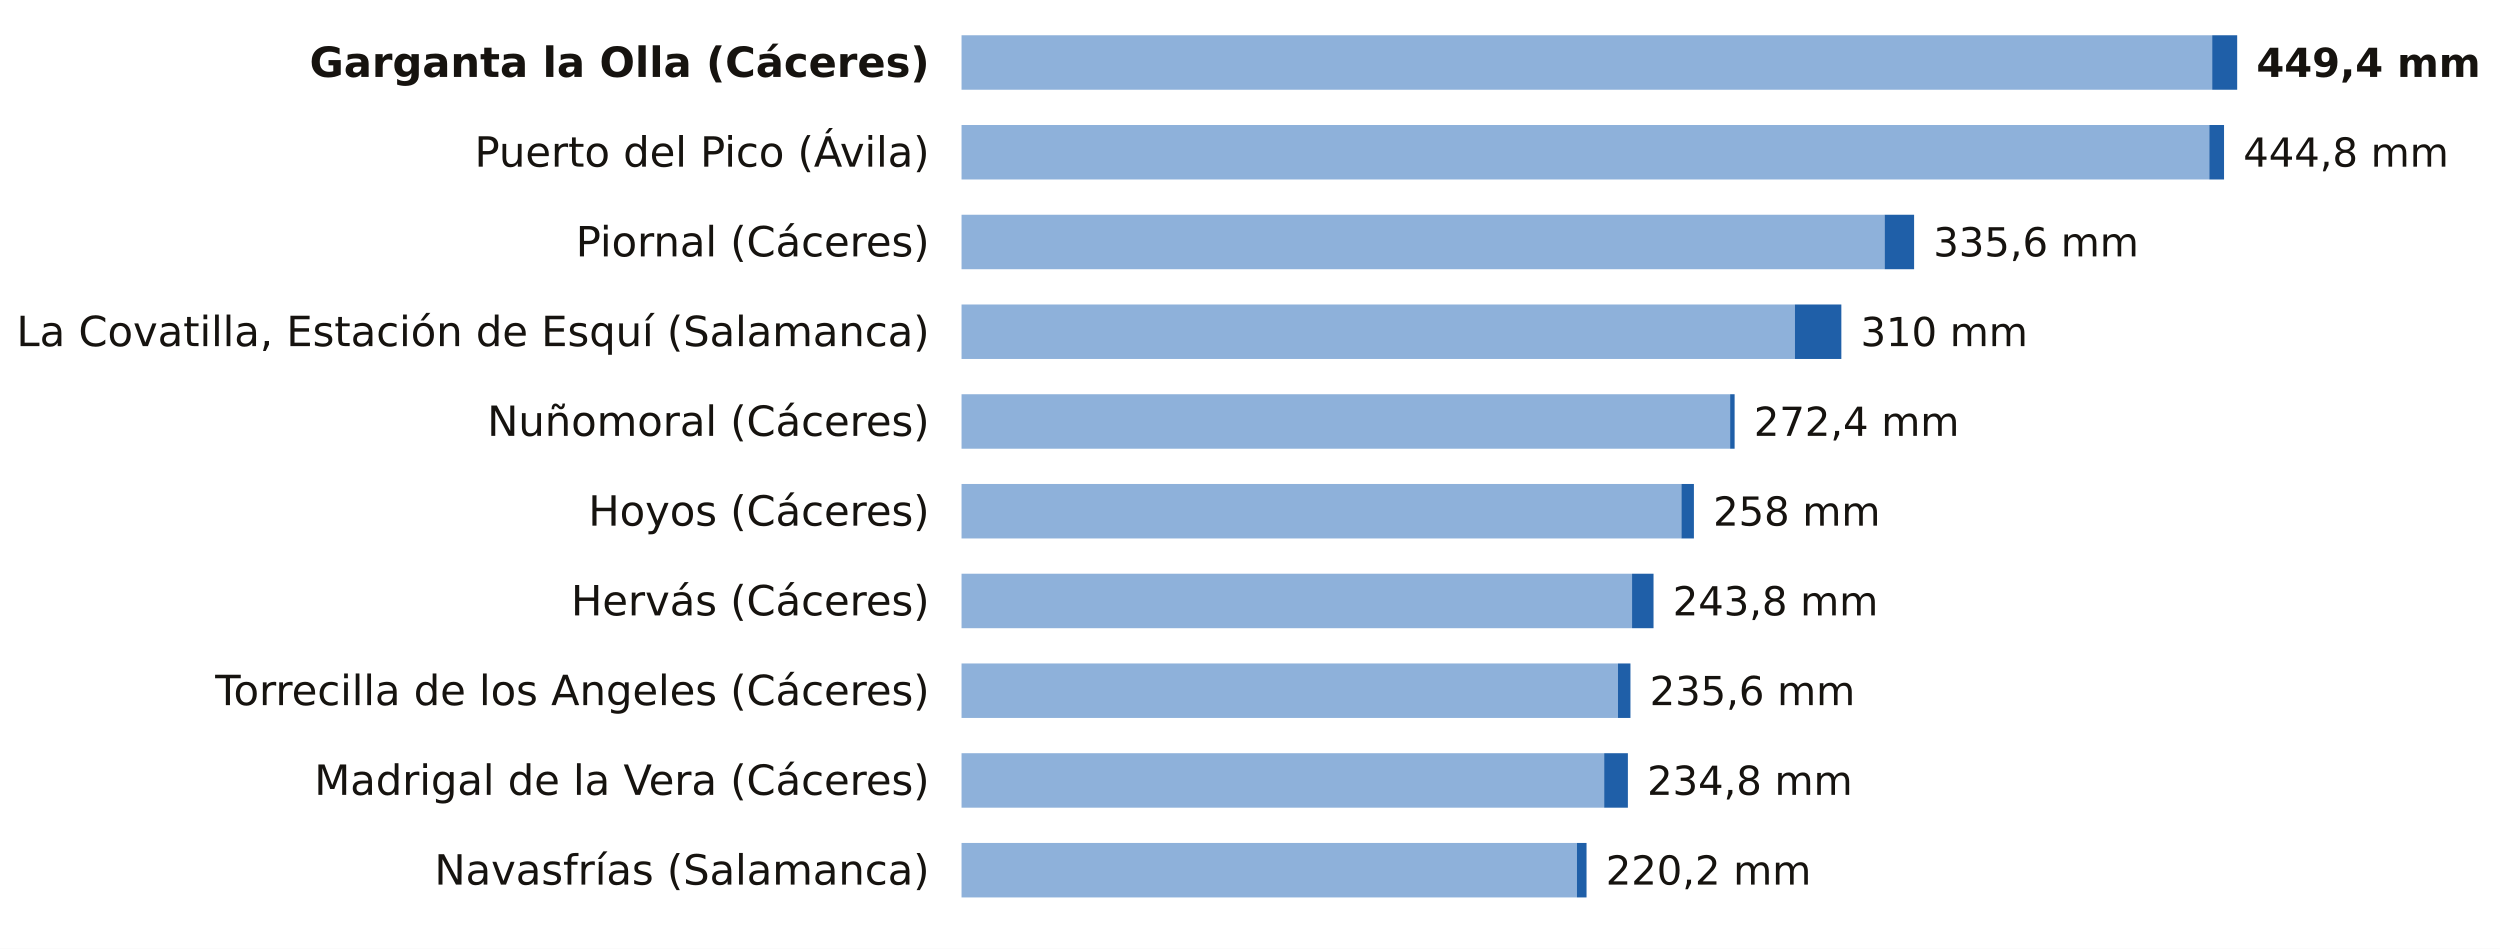
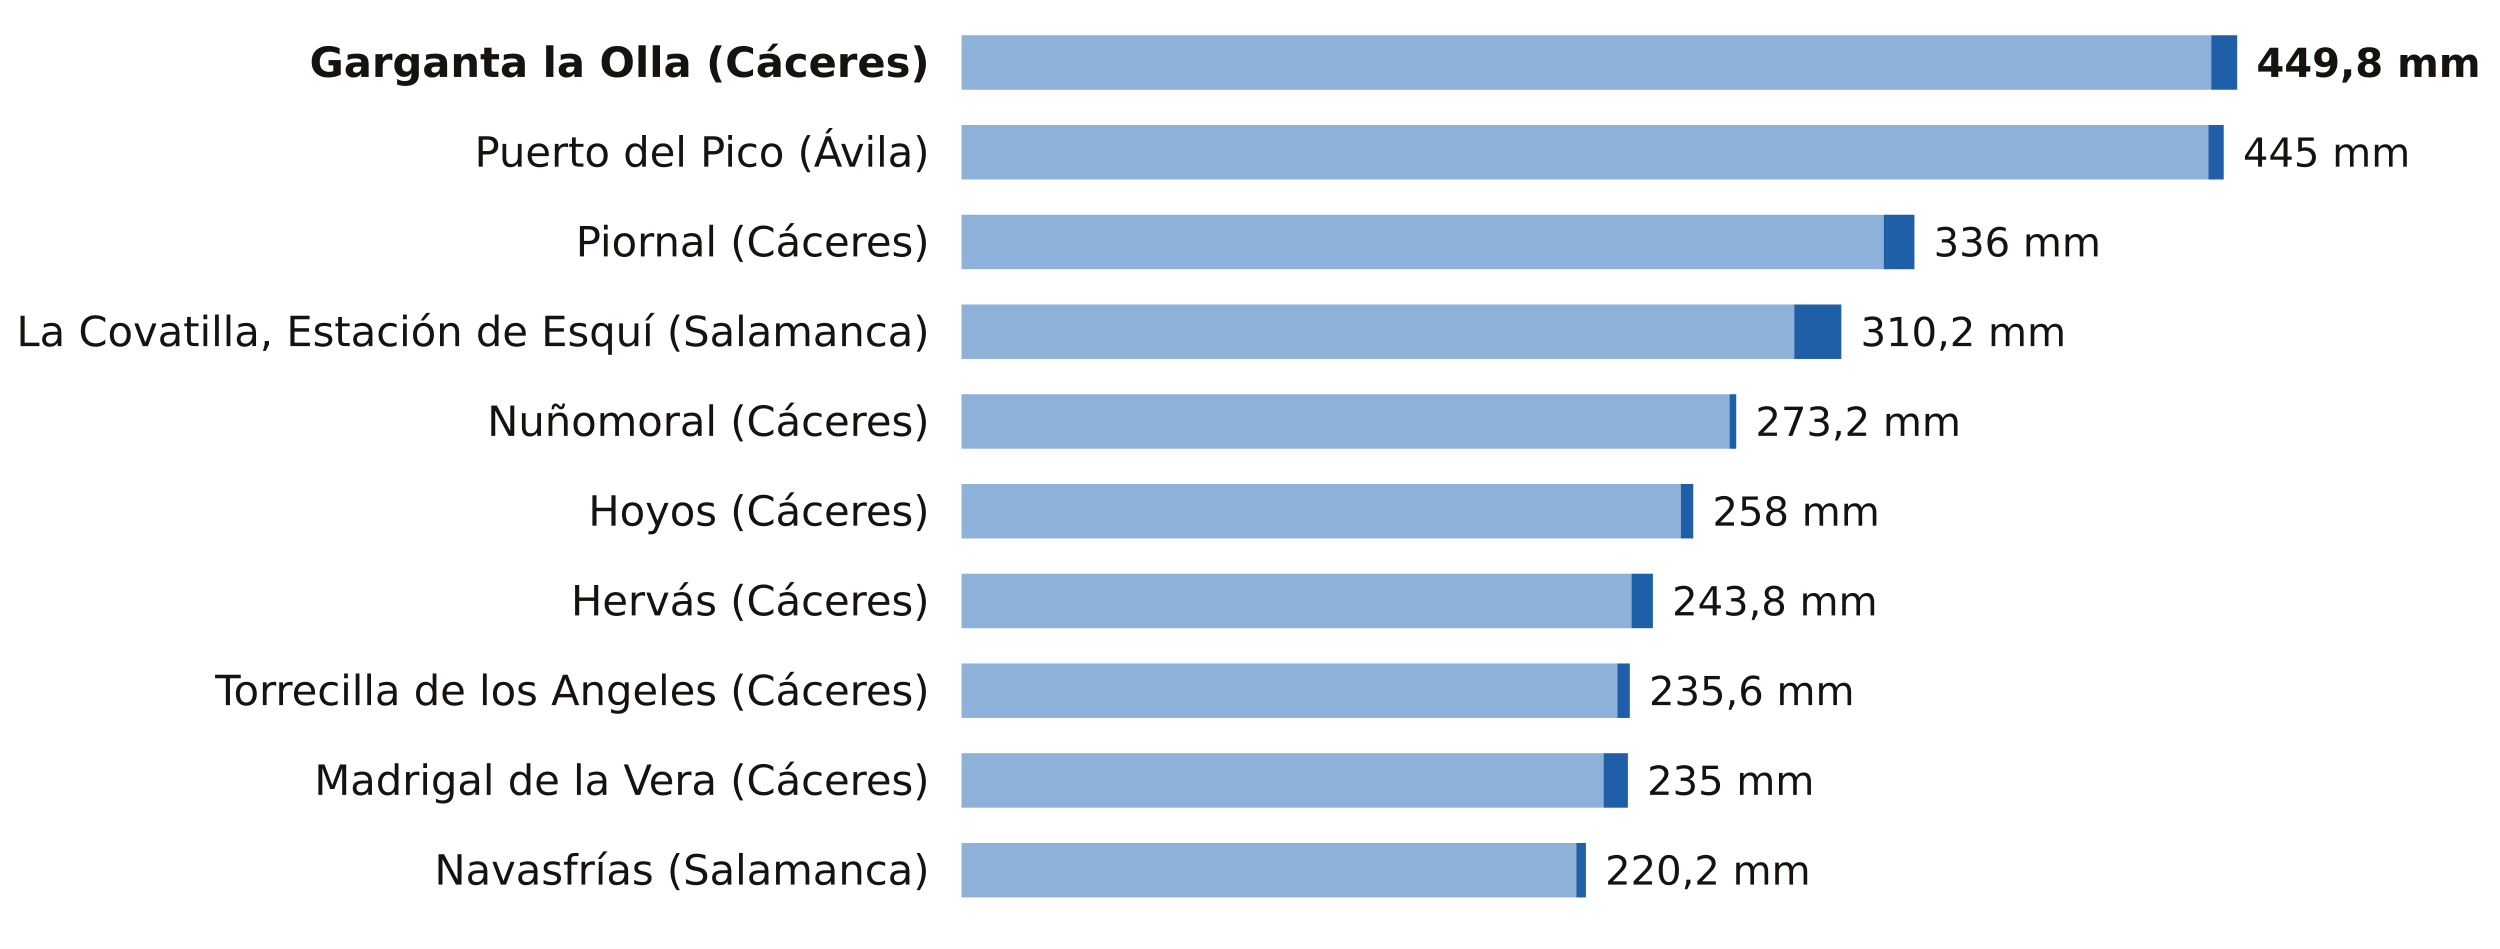
<svg xmlns="http://www.w3.org/2000/svg" viewBox="0 0 780 296" width="780" height="296" role="img" aria-label="La lluvia de los últimos 7 días, estación a estación">
  <rect width="780" height="296" fill="#FFFFFF" />
  <text x="290.0" y="24.0" font-size="13" fill="#16130F" text-anchor="end" font-weight="600" font-family="Public Sans, DejaVu Sans, Arial, sans-serif">Garganta la Olla (Cáceres)</text>
-   <rect x="300" y="11" width="390.2" height="17" fill="#8EB1DA" />
-   <rect x="690.2" y="11" width="7.8" height="17" fill="#1F5FA8" />
-   <text x="704.0" y="24.0" font-size="12.5" fill="#16130F" text-anchor="start" font-weight="700" font-family="Public Sans, DejaVu Sans, Arial, sans-serif">449,4 mm</text>
+   <rect x="300" y="11" width="389.9" height="17" fill="#8EB1DA" />
+   <rect x="689.9" y="11" width="8.1" height="17" fill="#1F5FA8" />
+   <text x="704.0" y="24.0" font-size="12.5" fill="#16130F" text-anchor="start" font-weight="700" font-family="Public Sans, DejaVu Sans, Arial, sans-serif">449,8 mm</text>
  <text x="290.0" y="52.0" font-size="13" fill="#16130F" text-anchor="end" font-weight="400" font-family="Public Sans, DejaVu Sans, Arial, sans-serif">Puerto del Pico (Ávila)</text>
-   <rect x="300" y="39" width="389.3" height="17" fill="#8EB1DA" />
-   <rect x="689.3" y="39" width="4.6" height="17" fill="#1F5FA8" />
-   <text x="699.9" y="52.0" font-size="12.5" fill="#16130F" text-anchor="start" font-weight="500" font-family="Public Sans, DejaVu Sans, Arial, sans-serif">444,8 mm</text>
+   <rect x="300" y="39" width="389.0" height="17" fill="#8EB1DA" />
+   <rect x="689.0" y="39" width="4.8" height="17" fill="#1F5FA8" />
+   <text x="699.8" y="52.0" font-size="12.5" fill="#16130F" text-anchor="start" font-weight="500" font-family="Public Sans, DejaVu Sans, Arial, sans-serif">445 mm</text>
  <text x="290.0" y="80.0" font-size="13" fill="#16130F" text-anchor="end" font-weight="400" font-family="Public Sans, DejaVu Sans, Arial, sans-serif">Piornal (Cáceres)</text>
-   <rect x="300" y="67" width="288.0" height="17" fill="#8EB1DA" />
-   <rect x="588.0" y="67" width="9.2" height="17" fill="#1F5FA8" />
-   <text x="603.2" y="80.0" font-size="12.5" fill="#16130F" text-anchor="start" font-weight="500" font-family="Public Sans, DejaVu Sans, Arial, sans-serif">335,6 mm</text>
+   <rect x="300" y="67" width="287.7" height="17" fill="#8EB1DA" />
+   <rect x="587.7" y="67" width="9.6" height="17" fill="#1F5FA8" />
+   <text x="603.3" y="80.0" font-size="12.5" fill="#16130F" text-anchor="start" font-weight="500" font-family="Public Sans, DejaVu Sans, Arial, sans-serif">336 mm</text>
  <text x="290.0" y="108.0" font-size="13" fill="#16130F" text-anchor="end" font-weight="400" font-family="Public Sans, DejaVu Sans, Arial, sans-serif">La Covatilla, Estación de Esquí (Salamanca)</text>
-   <rect x="300" y="95" width="260.0" height="17" fill="#8EB1DA" />
-   <rect x="560.0" y="95" width="14.5" height="17" fill="#1F5FA8" />
-   <text x="580.5" y="108.0" font-size="12.5" fill="#16130F" text-anchor="start" font-weight="500" font-family="Public Sans, DejaVu Sans, Arial, sans-serif">310 mm</text>
+   <rect x="300" y="95" width="259.8" height="17" fill="#8EB1DA" />
+   <rect x="559.8" y="95" width="14.7" height="17" fill="#1F5FA8" />
+   <text x="580.5" y="108.0" font-size="12.5" fill="#16130F" text-anchor="start" font-weight="500" font-family="Public Sans, DejaVu Sans, Arial, sans-serif">310,2 mm</text>
  <text x="290.0" y="136.0" font-size="13" fill="#16130F" text-anchor="end" font-weight="400" font-family="Public Sans, DejaVu Sans, Arial, sans-serif">Nuñomoral (Cáceres)</text>
-   <rect x="300" y="123" width="239.8" height="17" fill="#8EB1DA" />
-   <rect x="539.8" y="123" width="1.4" height="17" fill="#1F5FA8" />
-   <text x="547.2" y="136.0" font-size="12.5" fill="#16130F" text-anchor="start" font-weight="500" font-family="Public Sans, DejaVu Sans, Arial, sans-serif">272,4 mm</text>
+   <rect x="300" y="123" width="239.6" height="17" fill="#8EB1DA" />
+   <rect x="539.6" y="123" width="2.1" height="17" fill="#1F5FA8" />
+   <text x="547.7" y="136.0" font-size="12.5" fill="#16130F" text-anchor="start" font-weight="500" font-family="Public Sans, DejaVu Sans, Arial, sans-serif">273,2 mm</text>
  <text x="290.0" y="164.0" font-size="13" fill="#16130F" text-anchor="end" font-weight="400" font-family="Public Sans, DejaVu Sans, Arial, sans-serif">Hoyos (Cáceres)</text>
-   <rect x="300" y="151" width="224.6" height="17" fill="#8EB1DA" />
-   <rect x="524.6" y="151" width="3.9" height="17" fill="#1F5FA8" />
-   <text x="534.5" y="164.0" font-size="12.5" fill="#16130F" text-anchor="start" font-weight="500" font-family="Public Sans, DejaVu Sans, Arial, sans-serif">258 mm</text>
+   <rect x="300" y="151" width="224.4" height="17" fill="#8EB1DA" />
+   <rect x="524.4" y="151" width="3.9" height="17" fill="#1F5FA8" />
+   <text x="534.3" y="164.0" font-size="12.5" fill="#16130F" text-anchor="start" font-weight="500" font-family="Public Sans, DejaVu Sans, Arial, sans-serif">258 mm</text>
  <text x="290.0" y="192.0" font-size="13" fill="#16130F" text-anchor="end" font-weight="400" font-family="Public Sans, DejaVu Sans, Arial, sans-serif">Hervás (Cáceres)</text>
-   <rect x="300" y="179" width="209.2" height="17" fill="#8EB1DA" />
-   <rect x="509.2" y="179" width="6.7" height="17" fill="#1F5FA8" />
-   <text x="521.9" y="192.0" font-size="12.5" fill="#16130F" text-anchor="start" font-weight="500" font-family="Public Sans, DejaVu Sans, Arial, sans-serif">243,8 mm</text>
+   <rect x="300" y="179" width="209.0" height="17" fill="#8EB1DA" />
+   <rect x="509.0" y="179" width="6.7" height="17" fill="#1F5FA8" />
+   <text x="521.7" y="192.0" font-size="12.5" fill="#16130F" text-anchor="start" font-weight="500" font-family="Public Sans, DejaVu Sans, Arial, sans-serif">243,8 mm</text>
  <text x="290.0" y="220.0" font-size="13" fill="#16130F" text-anchor="end" font-weight="400" font-family="Public Sans, DejaVu Sans, Arial, sans-serif">Torrecilla de los Angeles (Cáceres)</text>
-   <rect x="300" y="207" width="204.8" height="17" fill="#8EB1DA" />
-   <rect x="504.8" y="207" width="3.9" height="17" fill="#1F5FA8" />
-   <text x="514.7" y="220.0" font-size="12.5" fill="#16130F" text-anchor="start" font-weight="500" font-family="Public Sans, DejaVu Sans, Arial, sans-serif">235,6 mm</text>
+   <rect x="300" y="207" width="204.6" height="17" fill="#8EB1DA" />
+   <rect x="504.6" y="207" width="3.9" height="17" fill="#1F5FA8" />
+   <text x="514.5" y="220.0" font-size="12.5" fill="#16130F" text-anchor="start" font-weight="500" font-family="Public Sans, DejaVu Sans, Arial, sans-serif">235,6 mm</text>
  <text x="290.0" y="248.0" font-size="13" fill="#16130F" text-anchor="end" font-weight="400" font-family="Public Sans, DejaVu Sans, Arial, sans-serif">Madrigal de la Vera (Cáceres)</text>
-   <rect x="300" y="235" width="200.5" height="17" fill="#8EB1DA" />
-   <rect x="500.5" y="235" width="7.4" height="17" fill="#1F5FA8" />
-   <text x="513.9" y="248.0" font-size="12.5" fill="#16130F" text-anchor="start" font-weight="500" font-family="Public Sans, DejaVu Sans, Arial, sans-serif">234,8 mm</text>
+   <rect x="300" y="235" width="200.3" height="17" fill="#8EB1DA" />
+   <rect x="500.3" y="235" width="7.6" height="17" fill="#1F5FA8" />
+   <text x="513.9" y="248.0" font-size="12.5" fill="#16130F" text-anchor="start" font-weight="500" font-family="Public Sans, DejaVu Sans, Arial, sans-serif">235 mm</text>
  <text x="290.0" y="276.0" font-size="13" fill="#16130F" text-anchor="end" font-weight="400" font-family="Public Sans, DejaVu Sans, Arial, sans-serif">Navasfrías (Salamanca)</text>
-   <rect x="300" y="263" width="192.0" height="17" fill="#8EB1DA" />
-   <rect x="492.0" y="263" width="3.0" height="17" fill="#1F5FA8" />
-   <text x="501.0" y="276.0" font-size="12.5" fill="#16130F" text-anchor="start" font-weight="500" font-family="Public Sans, DejaVu Sans, Arial, sans-serif">220,2 mm</text>
+   <rect x="300" y="263" width="191.8" height="17" fill="#8EB1DA" />
+   <rect x="491.8" y="263" width="3.0" height="17" fill="#1F5FA8" />
+   <text x="500.8" y="276.0" font-size="12.5" fill="#16130F" text-anchor="start" font-weight="500" font-family="Public Sans, DejaVu Sans, Arial, sans-serif">220,2 mm</text>
</svg>
